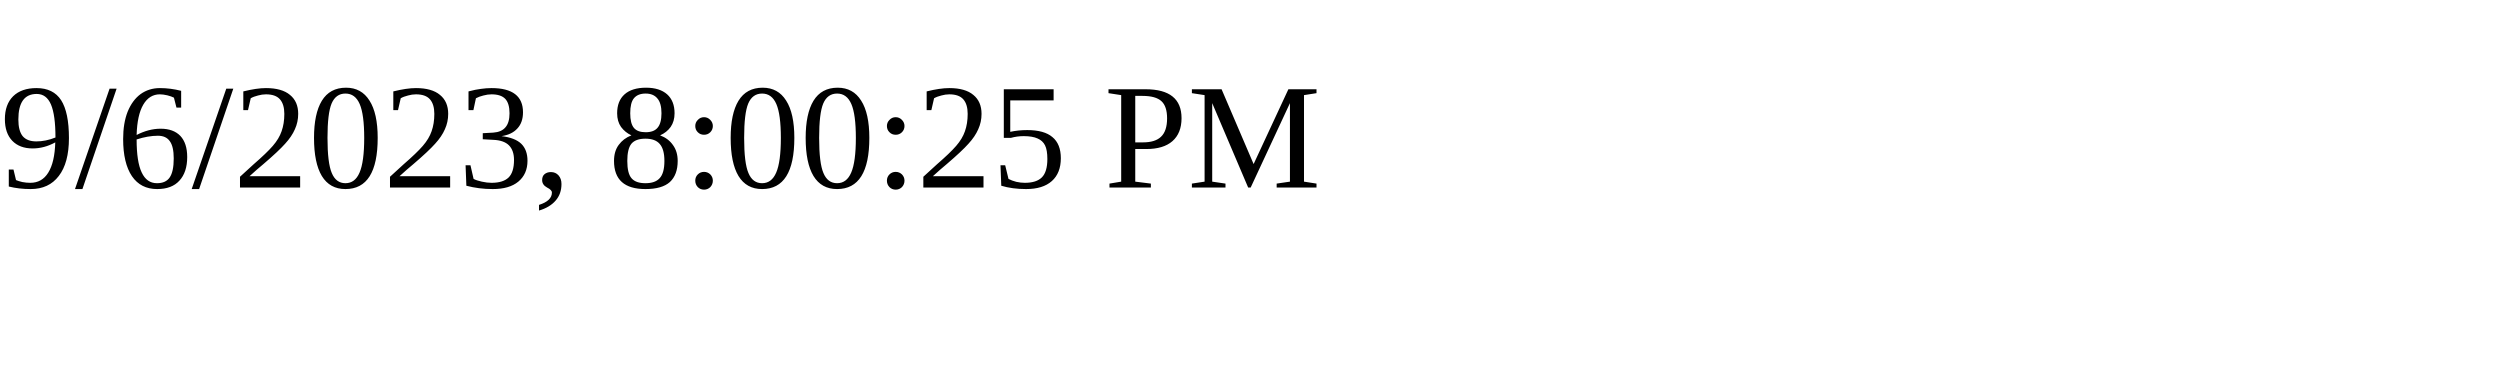
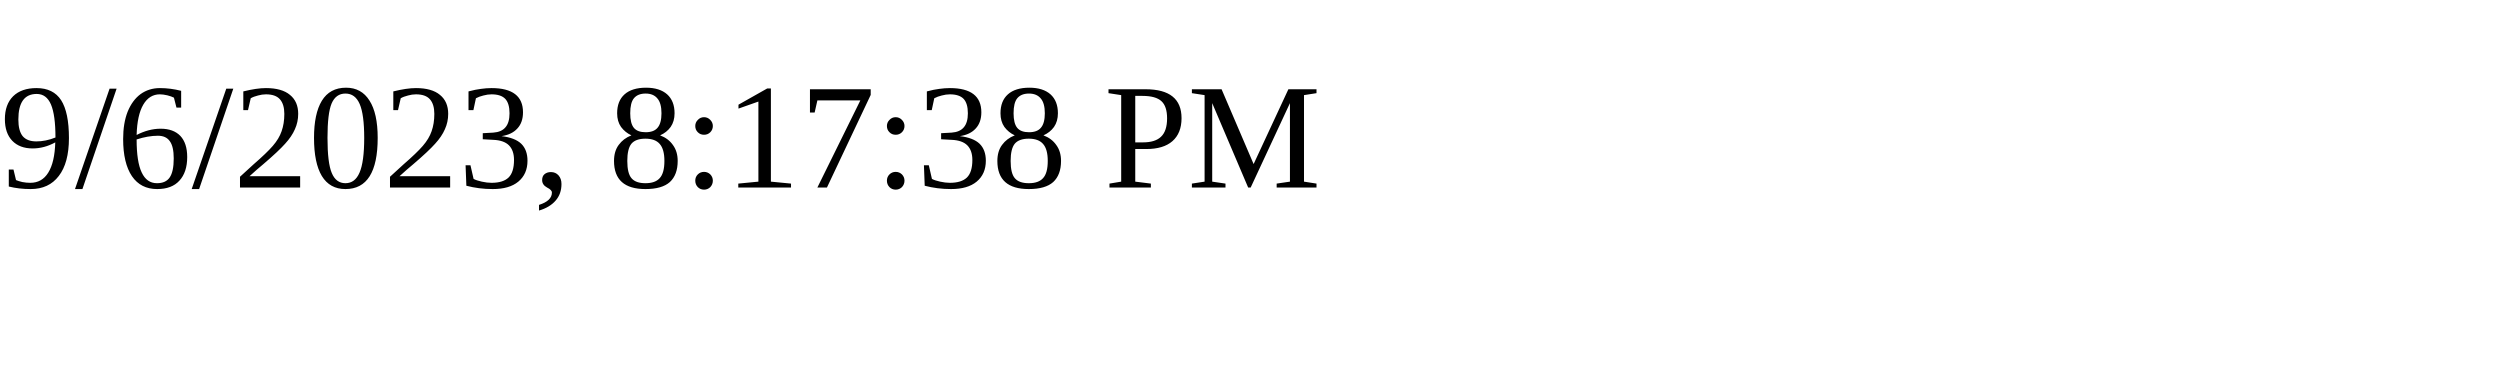
<svg xmlns="http://www.w3.org/2000/svg" height="30" width="200">
-   <text x="0" y="15">9/6/2023, 8:00:25 PM</text>
+   <text x="0" y="15">9/6/2023, 8:17:38 PM</text>
</svg>
